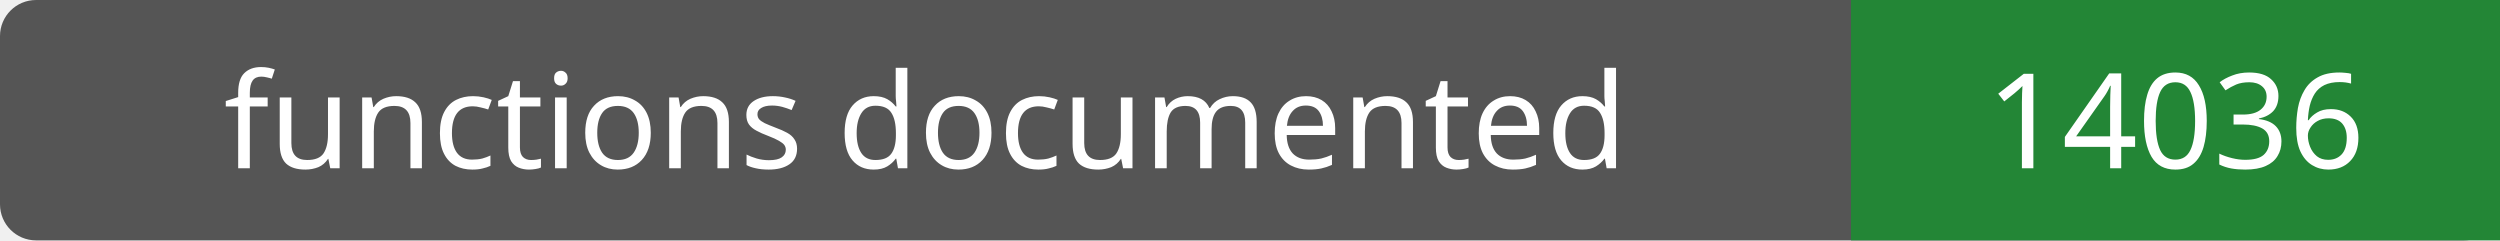
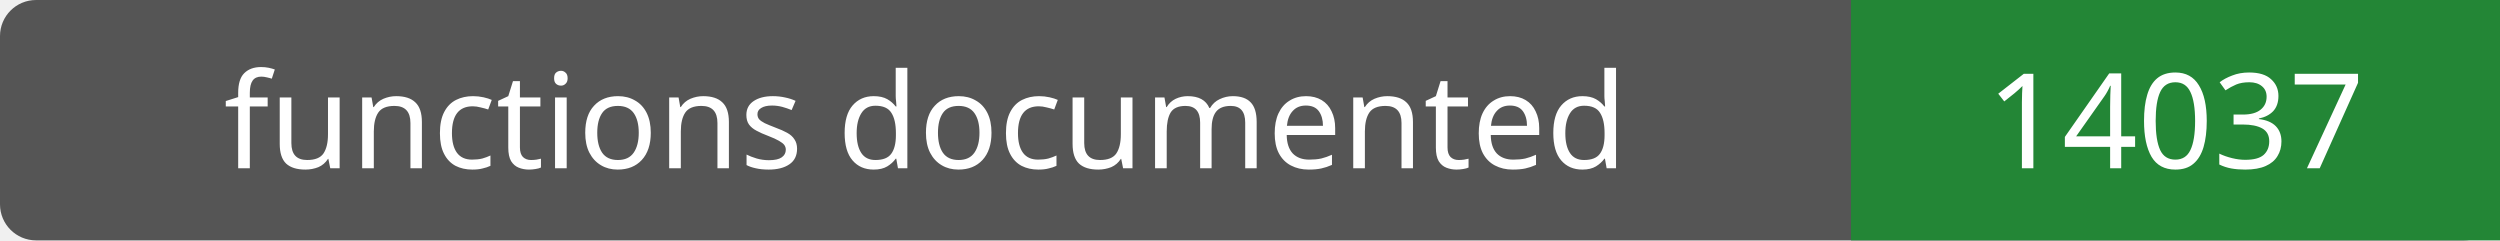
- <svg xmlns="http://www.w3.org/2000/svg" width="208" height="20" role="img" aria-label="functions documented: 14036">
+ <svg xmlns="http://www.w3.org/2000/svg" width="208" height="20" role="img" aria-label="functions documented: 14037">
  <rect width="208" height="20" rx="3" fill="#555" />
  <path fill="#238636" d="M154 0h54v20H154z" />
  <g fill="#fff" text-anchor="middle" font-family="Verdana,sans-serif" font-size="11">
    <text x="77.0" y="14">functions documented</text>
-     <text x="181.0" y="14">14036</text>
+     <text x="181.0" y="14">14037</text>
  </g>
</svg>
